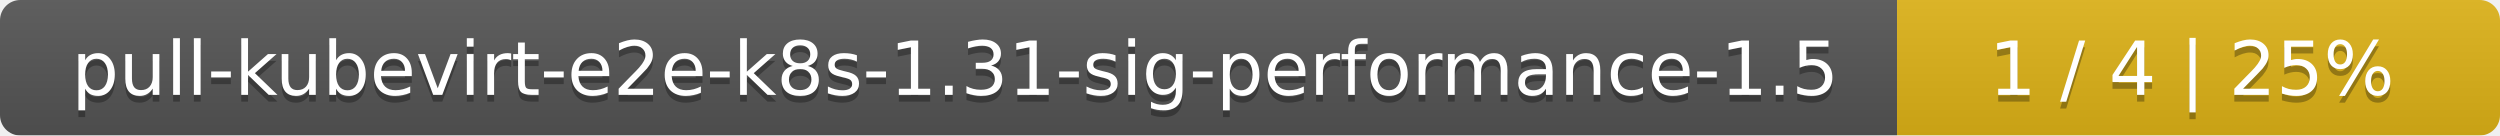
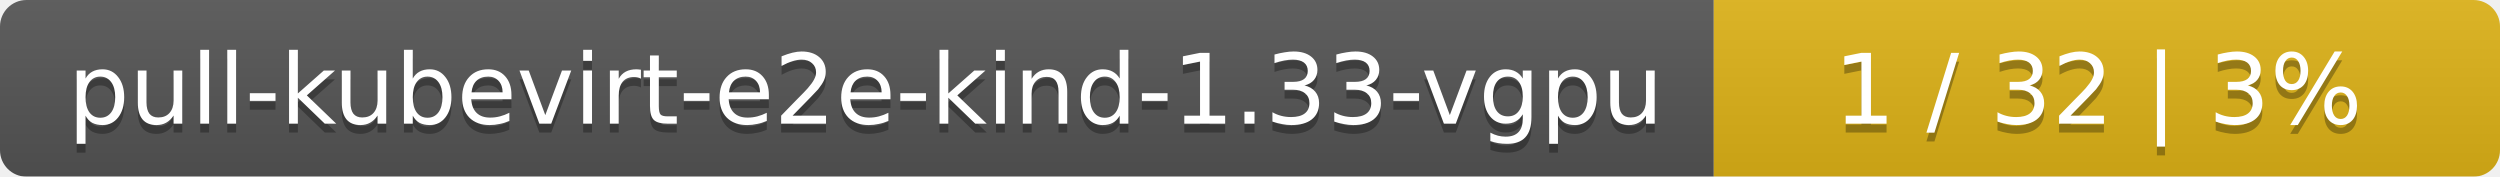
- <svg xmlns="http://www.w3.org/2000/svg" width="369" height="20">
+ <svg xmlns="http://www.w3.org/2000/svg" width="283" height="20">
  <linearGradient id="smooth" x2="0" y2="100%">
    <stop offset="0" stop-color="#bbb" stop-opacity=".1" />
    <stop offset="1" stop-opacity=".1" />
  </linearGradient>
  <mask id="round">
-     <rect width="369" height="20" rx="3" fill="#fff" />
+     <rect width="283" height="20" rx="3" fill="#fff" />
  </mask>
  <g mask="url(#round)">
-     <rect width="280" height="20" fill="#555" />
-     <rect x="280" width="89" height="20" fill="#dfb317" />
-     <rect width="369" height="20" fill="url(#smooth)" />
+     <rect width="194" height="20" fill="#555" />
+     <rect x="194" width="89" height="20" fill="#dfb317" />
+     <rect width="283" height="20" fill="url(#smooth)" />
  </g>
  <g fill="#fff" text-anchor="middle" font-family="DejaVu Sans,Verdana,Geneva,sans-serif" font-size="11">
-     <text x="141" y="15" fill="#010101" fill-opacity=".3">pull-kubevirt-e2e-k8s-1.31-sig-performance-1.5</text>
-     <text x="141" y="14">pull-kubevirt-e2e-k8s-1.31-sig-performance-1.5</text>
-     <text x="323.5" y="15" fill="#010101" fill-opacity=".3">1 / 4    |    25%</text>
-     <text x="323.5" y="14">1 / 4    |    25%</text>
+     <text x="98" y="15" fill="#010101" fill-opacity=".3">pull-kubevirt-e2e-kind-1.33-vgpu</text>
+     <text x="98" y="14">pull-kubevirt-e2e-kind-1.33-vgpu</text>
+     <text x="237.5" y="15" fill="#010101" fill-opacity=".3">1 / 32    |    3%</text>
+     <text x="237.5" y="14">1 / 32    |    3%</text>
  </g>
</svg>
